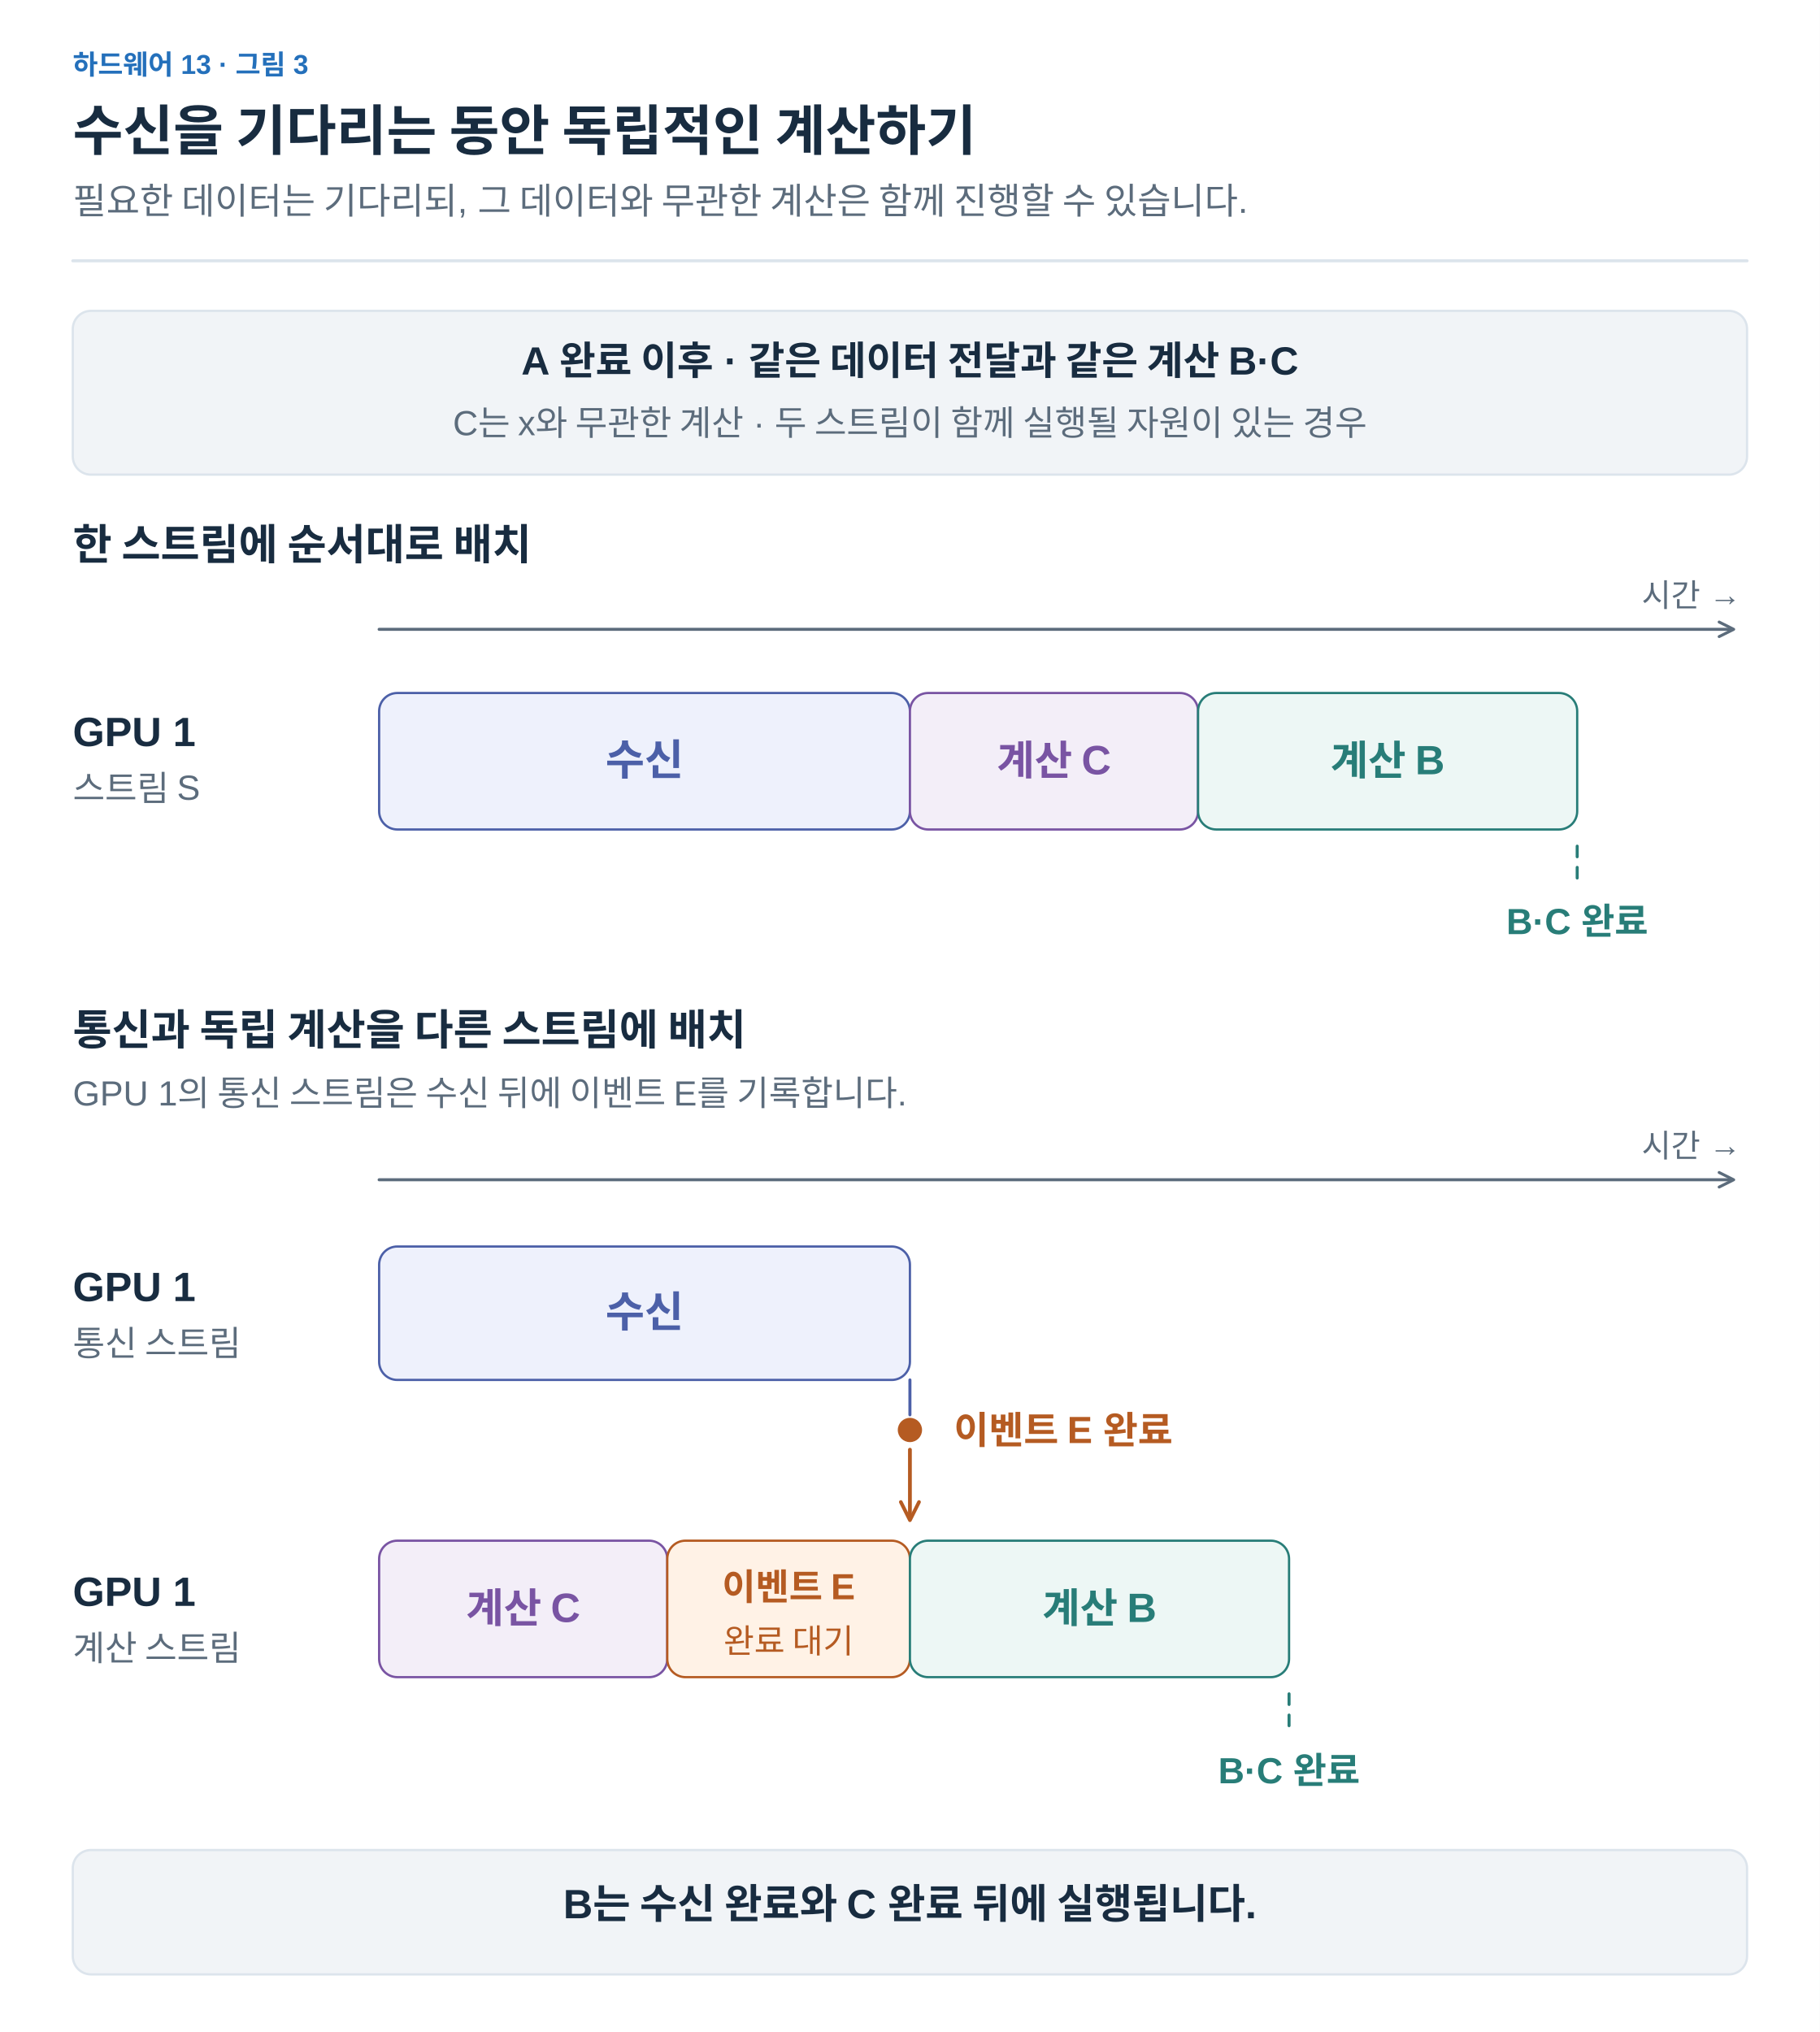
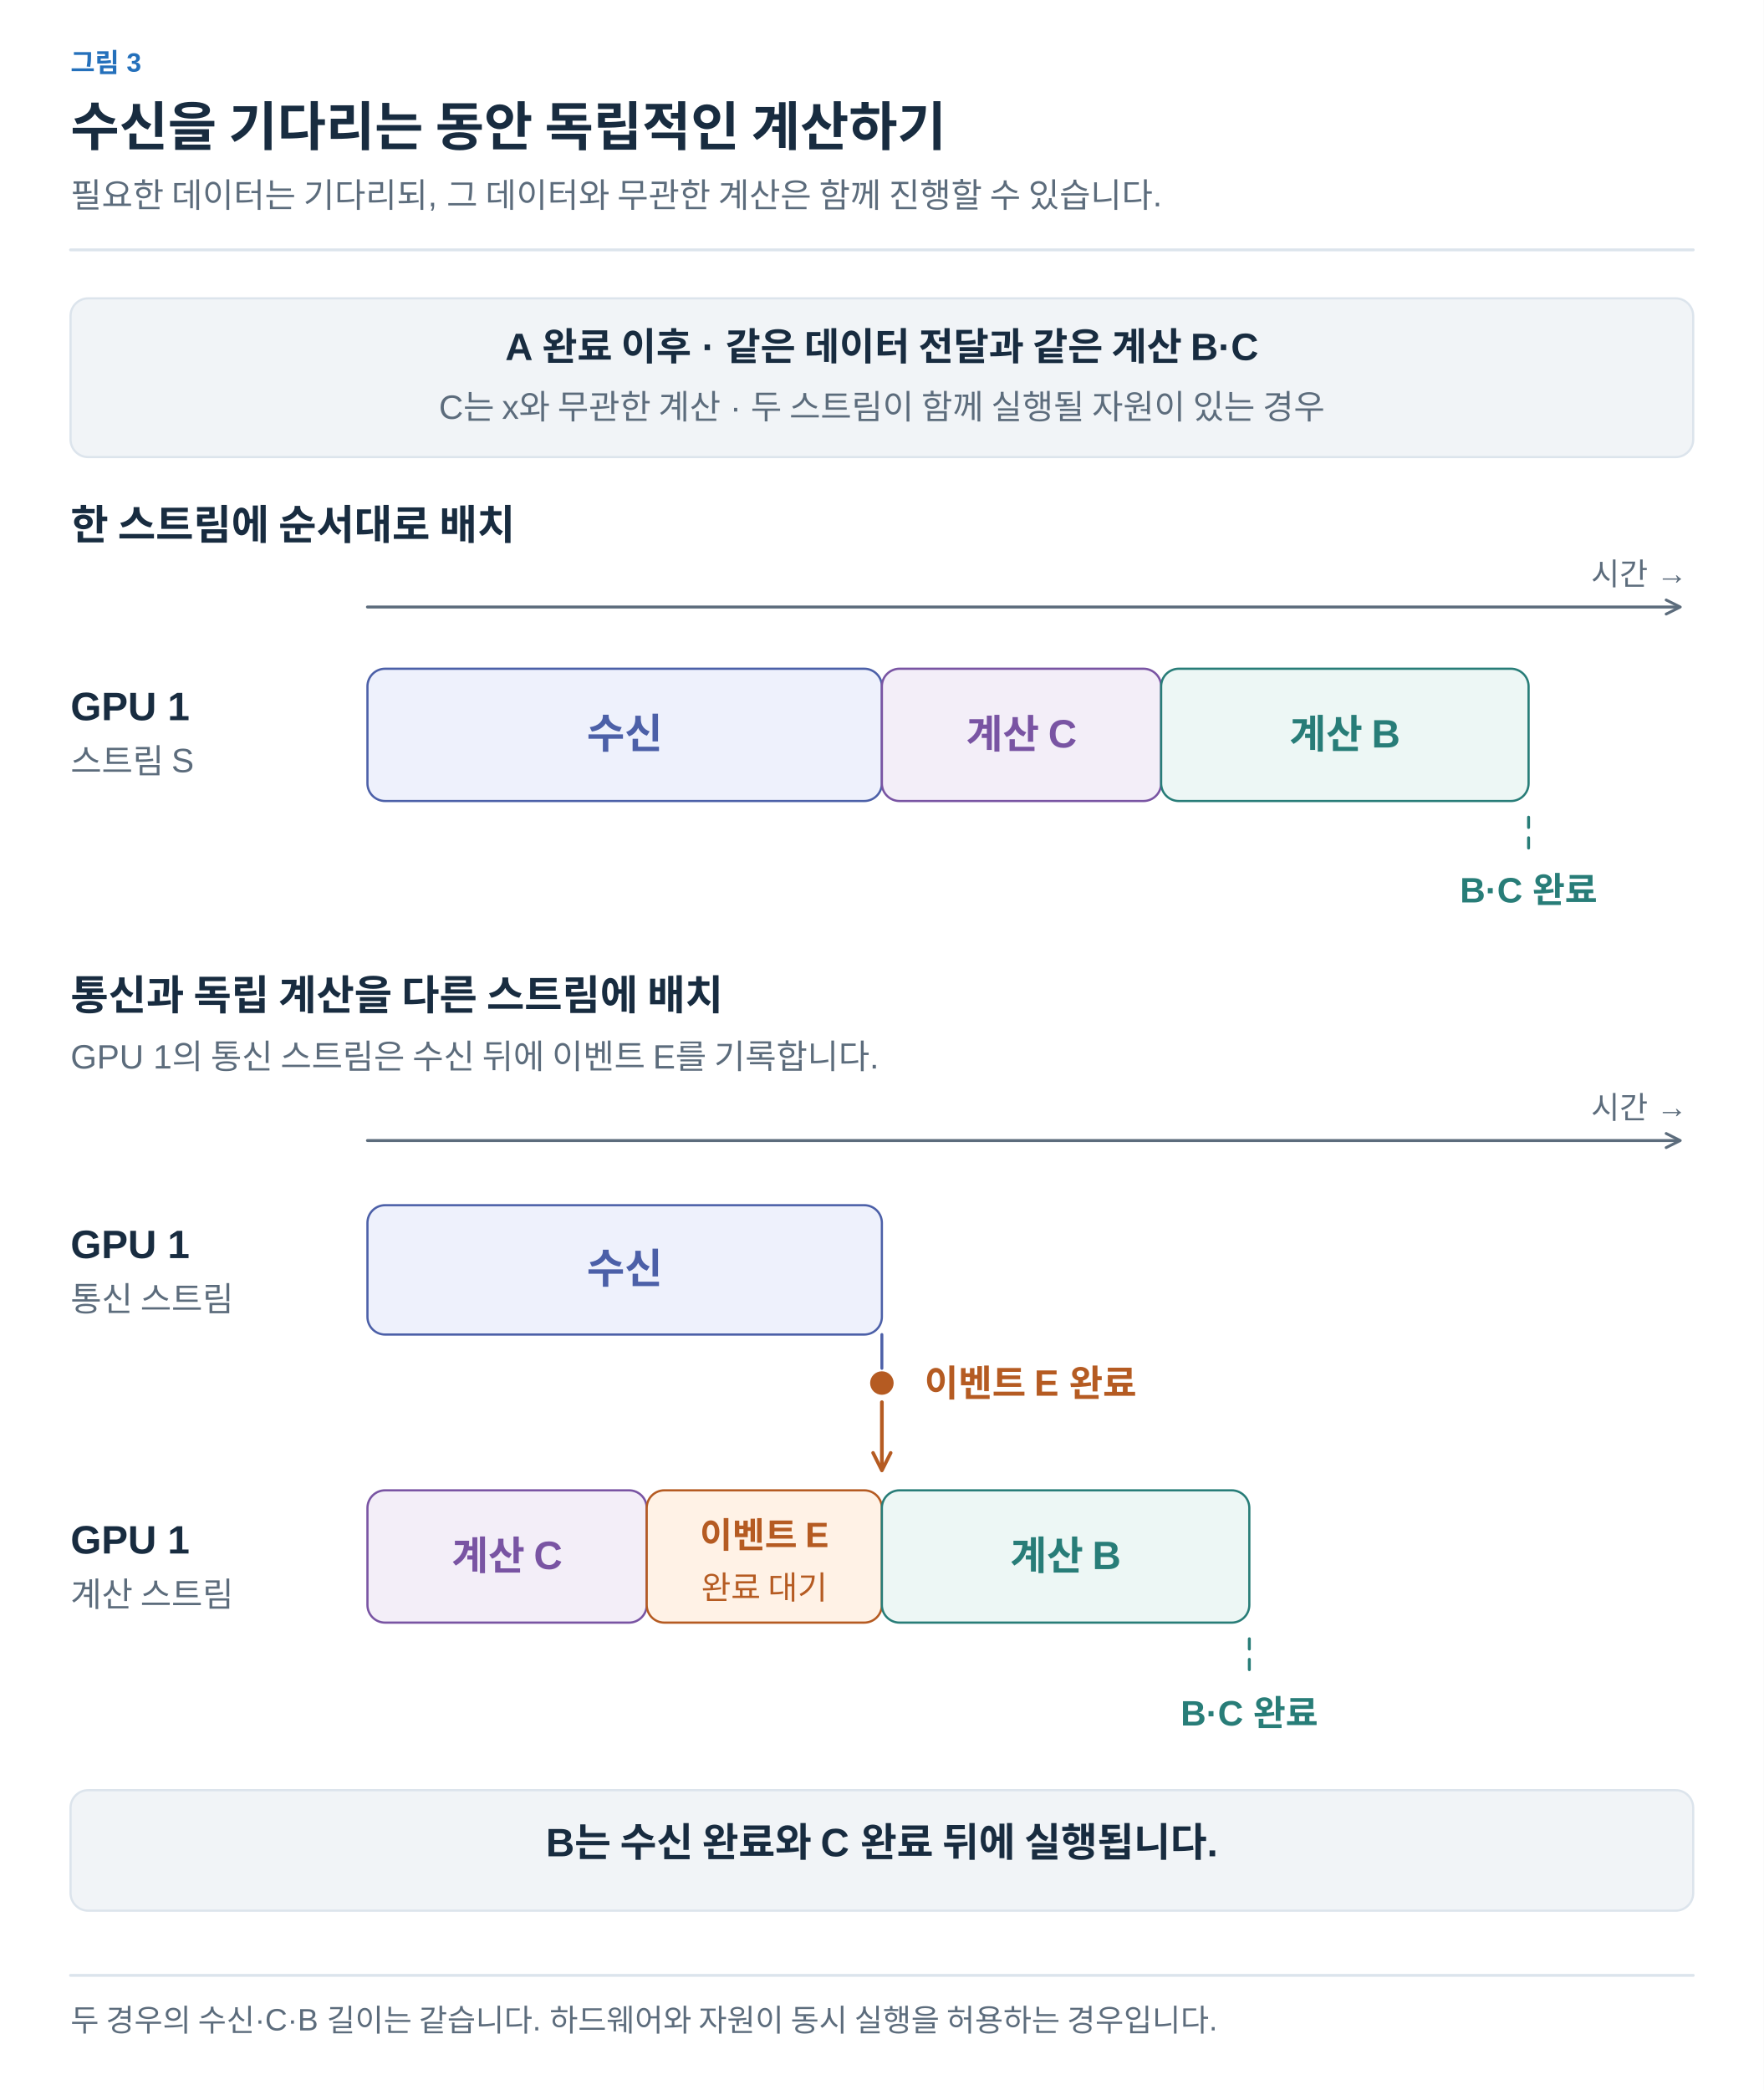
- <svg xmlns="http://www.w3.org/2000/svg" width="1200" height="1340" viewBox="0 0 1200 1340" role="img" aria-labelledby="title desc">
+ <svg xmlns="http://www.w3.org/2000/svg" width="1200" height="1422" viewBox="0 0 1200 1422" role="img" aria-labelledby="title desc">
  <defs>
-     <marker id="muted" viewBox="0 0 10 10" refX="8" refY="5" markerWidth="6" markerHeight="6" orient="auto">
+     <marker id="arrow-ink" viewBox="0 0 10 10" refX="8" refY="5" markerWidth="6" markerHeight="6" orient="auto">
+       <path d="M1 1 L9 5 L1 9" fill="none" stroke="#182C40" stroke-width="1.6" />
+     </marker>
+     <marker id="arrow-muted" viewBox="0 0 10 10" refX="8" refY="5" markerWidth="6" markerHeight="6" orient="auto">
      <path d="M1 1 L9 5 L1 9" fill="none" stroke="#5C6C7C" stroke-width="1.6" />
    </marker>
-     <marker id="blue" viewBox="0 0 10 10" refX="8" refY="5" markerWidth="6" markerHeight="6" orient="auto">
+     <marker id="arrow-line" viewBox="0 0 10 10" refX="8" refY="5" markerWidth="6" markerHeight="6" orient="auto">
+       <path d="M1 1 L9 5 L1 9" fill="none" stroke="#DCE4EC" stroke-width="1.6" />
+     </marker>
+     <marker id="arrow-paper" viewBox="0 0 10 10" refX="8" refY="5" markerWidth="6" markerHeight="6" orient="auto">
+       <path d="M1 1 L9 5 L1 9" fill="none" stroke="#FFFFFF" stroke-width="1.6" />
+     </marker>
+     <marker id="arrow-blue" viewBox="0 0 10 10" refX="8" refY="5" markerWidth="6" markerHeight="6" orient="auto">
      <path d="M1 1 L9 5 L1 9" fill="none" stroke="#2470BB" stroke-width="1.6" />
    </marker>
-     <marker id="orange" viewBox="0 0 10 10" refX="8" refY="5" markerWidth="6" markerHeight="6" orient="auto">
+     <marker id="arrow-teal" viewBox="0 0 10 10" refX="8" refY="5" markerWidth="6" markerHeight="6" orient="auto">
+       <path d="M1 1 L9 5 L1 9" fill="none" stroke="#287D78" stroke-width="1.6" />
+     </marker>
+     <marker id="arrow-orange" viewBox="0 0 10 10" refX="8" refY="5" markerWidth="6" markerHeight="6" orient="auto">
      <path d="M1 1 L9 5 L1 9" fill="none" stroke="#B55B22" stroke-width="1.6" />
    </marker>
-     <marker id="teal" viewBox="0 0 10 10" refX="8" refY="5" markerWidth="6" markerHeight="6" orient="auto">
-       <path d="M1 1 L9 5 L1 9" fill="none" stroke="#287D78" stroke-width="1.6" />
-     </marker>
-     <marker id="purple" viewBox="0 0 10 10" refX="8" refY="5" markerWidth="6" markerHeight="6" orient="auto">
+     <marker id="arrow-purple" viewBox="0 0 10 10" refX="8" refY="5" markerWidth="6" markerHeight="6" orient="auto">
      <path d="M1 1 L9 5 L1 9" fill="none" stroke="#7954A3" stroke-width="1.6" />
    </marker>
-     <marker id="comm" viewBox="0 0 10 10" refX="8" refY="5" markerWidth="6" markerHeight="6" orient="auto">
+     <marker id="arrow-gray" viewBox="0 0 10 10" refX="8" refY="5" markerWidth="6" markerHeight="6" orient="auto">
+       <path d="M1 1 L9 5 L1 9" fill="none" stroke="#657789" stroke-width="1.6" />
+     </marker>
+     <marker id="arrow-red" viewBox="0 0 10 10" refX="8" refY="5" markerWidth="6" markerHeight="6" orient="auto">
+       <path d="M1 1 L9 5 L1 9" fill="none" stroke="#B34242" stroke-width="1.6" />
+     </marker>
+     <marker id="arrow-indigo" viewBox="0 0 10 10" refX="8" refY="5" markerWidth="6" markerHeight="6" orient="auto">
      <path d="M1 1 L9 5 L1 9" fill="none" stroke="#4C60A8" stroke-width="1.6" />
+     </marker>
+     <marker id="arrow-slate" viewBox="0 0 10 10" refX="8" refY="5" markerWidth="6" markerHeight="6" orient="auto">
+       <path d="M1 1 L9 5 L1 9" fill="none" stroke="#8191A0" stroke-width="1.6" />
+     </marker>
+     <marker id="arrow-surface" viewBox="0 0 10 10" refX="8" refY="5" markerWidth="6" markerHeight="6" orient="auto">
+       <path d="M1 1 L9 5 L1 9" fill="none" stroke="#F8FAFC" stroke-width="1.6" />
    </marker>
  </defs>
  <style>text{font-family:Arial,"Apple SD Gothic Neo","Noto Sans KR",sans-serif}text[font-family]{font-family:Menlo,Consolas,monospace}path{stroke-linecap:round;stroke-linejoin:round}</style>
-   <rect width="1200" height="1340" fill="white" />
-   <text x="48" y="49" fill="#2470BB" font-size="18" font-weight="600" text-anchor="start">하드웨어 13 · 그림 3</text>
-   <text x="48" y="99" fill="#182C40" font-size="36" font-weight="700" text-anchor="start">수신을 기다리는 동안 독립적인 계산하기</text>
-   <text x="48" y="141" fill="#5C6C7C" font-size="24" font-weight="400" text-anchor="start">필요한 데이터는 기다리되, 그 데이터와 무관한 계산은 함께 진행할 수 있습니다.</text>
-   <path d="M48,172 H1152" fill="none" stroke="#DCE4EC" stroke-width="2" />
-   <rect x="48" y="205" width="1104" height="108" rx="12" fill="#F1F4F7" stroke="#DCE4EC" stroke-width="1.5" />
-   <text x="600" y="247" fill="#182C40" font-size="26" font-weight="600" text-anchor="middle">A 완료 이후 · 같은 데이터 전달과 같은 계산 B·C</text>
-   <text x="600" y="287" fill="#5C6C7C" font-size="23" font-weight="400" text-anchor="middle">C는 x와 무관한 계산 · 두 스트림이 함께 실행될 자원이 있는 경우</text>
-   <text x="48" y="369" fill="#182C40" font-size="28" font-weight="700" text-anchor="start">한 스트림에 순서대로 배치</text>
-   <path d="M250,415 H1142" fill="none" stroke="#5C6C7C" stroke-width="2" marker-end="url(#muted)" />
-   <text x="1148" y="400" fill="#5C6C7C" font-size="21" font-weight="400" text-anchor="end">시간 →</text>
-   <text x="48" y="492" fill="#182C40" font-size="27" font-weight="700" text-anchor="start">GPU 1</text>
-   <text x="48" y="528" fill="#5C6C7C" font-size="23" font-weight="400" text-anchor="start">스트림 S</text>
-   <rect x="250" y="457" width="350" height="90" rx="12" fill="#EEF1FC" stroke="#4C60A8" stroke-width="1.5" />
-   <text x="425.0" y="511.0" fill="#4C60A8" font-size="28" font-weight="600" text-anchor="middle">수신</text>
-   <rect x="600" y="457" width="190" height="90" rx="12" fill="#F3EEF8" stroke="#7954A3" stroke-width="1.5" />
-   <text x="695.0" y="511.0" fill="#7954A3" font-size="27" font-weight="600" text-anchor="middle">계산 C</text>
-   <rect x="790" y="457" width="250" height="90" rx="12" fill="#EDF7F5" stroke="#287D78" stroke-width="1.5" />
-   <text x="915.0" y="511.0" fill="#287D78" font-size="27" font-weight="600" text-anchor="middle">계산 B</text>
-   <path d="M1040,558 V584" fill="none" stroke="#287D78" stroke-width="2" stroke-dasharray="7 7" />
-   <text x="1040" y="616" fill="#287D78" font-size="24" font-weight="600" text-anchor="middle">B·C 완료</text>
-   <text x="48" y="689" fill="#182C40" font-size="28" font-weight="700" text-anchor="start">통신과 독립 계산을 다른 스트림에 배치</text>
-   <text x="48" y="729" fill="#5C6C7C" font-size="23" font-weight="400" text-anchor="start">GPU 1의 통신 스트림은 수신 뒤에 이벤트 E를 기록합니다.</text>
-   <path d="M250,778 H1142" fill="none" stroke="#5C6C7C" stroke-width="2" marker-end="url(#muted)" />
-   <text x="1148" y="763" fill="#5C6C7C" font-size="21" font-weight="400" text-anchor="end">시간 →</text>
-   <text x="48" y="858" fill="#182C40" font-size="27" font-weight="700" text-anchor="start">GPU 1</text>
-   <text x="48" y="894" fill="#5C6C7C" font-size="23" font-weight="400" text-anchor="start">통신 스트림</text>
-   <rect x="250" y="822" width="350" height="88" rx="12" fill="#EEF1FC" stroke="#4C60A8" stroke-width="1.5" />
-   <text x="425.0" y="875.0" fill="#4C60A8" font-size="28" font-weight="600" text-anchor="middle">수신</text>
-   <path d="M600,910 V933" fill="none" stroke="#4C60A8" stroke-width="2" />
-   <circle cx="600" cy="943" r="8" fill="#B55B22" />
-   <text x="629" y="952" fill="#B55B22" font-size="25" font-weight="600" text-anchor="start">이벤트 E 완료</text>
-   <path d="M600,956 V1001" fill="none" stroke="#B55B22" stroke-width="2.5" marker-end="url(#orange)" />
-   <text x="48" y="1059" fill="#182C40" font-size="27" font-weight="700" text-anchor="start">GPU 1</text>
-   <text x="48" y="1095" fill="#5C6C7C" font-size="23" font-weight="400" text-anchor="start">계산 스트림</text>
-   <rect x="250" y="1016" width="190" height="90" rx="12" fill="#F3EEF8" stroke="#7954A3" stroke-width="1.5" />
-   <text x="345.0" y="1070.0" fill="#7954A3" font-size="27" font-weight="600" text-anchor="middle">계산 C</text>
-   <rect x="440" y="1016" width="160" height="90" rx="12" fill="#FFF2E6" stroke="#B55B22" stroke-width="1.5" />
-   <text x="520.0" y="1055.0" fill="#B55B22" font-size="24" font-weight="600" text-anchor="middle">이벤트 E</text>
-   <text x="520.0" y="1090.0" fill="#B55B22" font-size="22" font-weight="400" text-anchor="middle">완료 대기</text>
-   <rect x="600" y="1016" width="250" height="90" rx="12" fill="#EDF7F5" stroke="#287D78" stroke-width="1.5" />
-   <text x="725.0" y="1070.0" fill="#287D78" font-size="27" font-weight="600" text-anchor="middle">계산 B</text>
-   <path d="M850,1117 V1144" fill="none" stroke="#287D78" stroke-width="2" stroke-dasharray="7 7" />
-   <text x="850" y="1176" fill="#287D78" font-size="24" font-weight="600" text-anchor="middle">B·C 완료</text>
-   <rect x="48" y="1220" width="1104" height="82" rx="12" fill="#F1F4F7" stroke="#DCE4EC" stroke-width="1.5" />
-   <text x="600" y="1265" fill="#182C40" font-size="27" font-weight="600" text-anchor="middle">B는 수신 완료와 C 완료 뒤에 실행됩니다.</text>
+   <rect width="100%" height="100%" fill="white" />
+   <text x="48" y="49" fill="#2470BB" font-size="18" font-weight="600" text-anchor="start" data-max-width="1104">그림 3</text>
+   <text x="48" y="99" fill="#182C40" font-size="36" font-weight="700" text-anchor="start" data-max-width="1104">수신을 기다리는 동안 독립적인 계산하기</text>
+   <text x="48" y="141" fill="#5C6C7C" font-size="23" font-weight="400" text-anchor="start" data-max-width="1104">필요한 데이터는 기다리되, 그 데이터와 무관한 계산은 함께 진행할 수 있습니다.</text>
+   <path d="M48,170 H1152" stroke="#DCE4EC" stroke-width="2" />
+   <g transform="translate(48 206) scale(1)" data-panel="1">
+     <g transform="translate(-48 -208)">
+       <rect x="48" y="205" width="1104" height="108" rx="12" fill="#F1F4F7" stroke="#DCE4EC" stroke-width="1.5" />
+       <text x="600" y="247" fill="#182C40" font-size="26" font-weight="600" text-anchor="middle">A 완료 이후 · 같은 데이터 전달과 같은 계산 B·C</text>
+       <text x="600" y="287" fill="#5C6C7C" font-size="23" font-weight="400" text-anchor="middle">C는 x와 무관한 계산 · 두 스트림이 함께 실행될 자원이 있는 경우</text>
+       <text x="48" y="369" fill="#182C40" font-size="28" font-weight="700" text-anchor="start">한 스트림에 순서대로 배치</text>
+       <path d="M250,415 H1142" fill="none" stroke="#5C6C7C" stroke-width="2" marker-end="url(#arrow-muted)" />
+       <text x="1148" y="400" fill="#5C6C7C" font-size="21" font-weight="400" text-anchor="end">시간 →</text>
+       <text x="48" y="492" fill="#182C40" font-size="27" font-weight="700" text-anchor="start">GPU 1</text>
+       <text x="48" y="528" fill="#5C6C7C" font-size="23" font-weight="400" text-anchor="start">스트림 S</text>
+       <rect x="250" y="457" width="350" height="90" rx="12" fill="#EEF1FC" stroke="#4C60A8" stroke-width="1.5" />
+       <text x="425" y="511" fill="#4C60A8" font-size="28" font-weight="600" text-anchor="middle">수신</text>
+       <rect x="600" y="457" width="190" height="90" rx="12" fill="#F3EEF8" stroke="#7954A3" stroke-width="1.5" />
+       <text x="695" y="511" fill="#7954A3" font-size="27" font-weight="600" text-anchor="middle">계산 C</text>
+       <rect x="790" y="457" width="250" height="90" rx="12" fill="#EDF7F5" stroke="#287D78" stroke-width="1.5" />
+       <text x="915" y="511" fill="#287D78" font-size="27" font-weight="600" text-anchor="middle">계산 B</text>
+       <path d="M1040,558 V584" fill="none" stroke="#287D78" stroke-width="2" stroke-dasharray="7 7" />
+       <text x="1040" y="616" fill="#287D78" font-size="24" font-weight="600" text-anchor="middle">B·C 완료</text>
+       <text x="48" y="689" fill="#182C40" font-size="28" font-weight="700" text-anchor="start">통신과 독립 계산을 다른 스트림에 배치</text>
+       <text x="48" y="729" fill="#5C6C7C" font-size="23" font-weight="400" text-anchor="start">GPU 1의 통신 스트림은 수신 뒤에 이벤트 E를 기록합니다.</text>
+       <path d="M250,778 H1142" fill="none" stroke="#5C6C7C" stroke-width="2" marker-end="url(#arrow-muted)" />
+       <text x="1148" y="763" fill="#5C6C7C" font-size="21" font-weight="400" text-anchor="end">시간 →</text>
+       <text x="48" y="858" fill="#182C40" font-size="27" font-weight="700" text-anchor="start">GPU 1</text>
+       <text x="48" y="894" fill="#5C6C7C" font-size="23" font-weight="400" text-anchor="start">통신 스트림</text>
+       <rect x="250" y="822" width="350" height="88" rx="12" fill="#EEF1FC" stroke="#4C60A8" stroke-width="1.5" />
+       <text x="425" y="875" fill="#4C60A8" font-size="28" font-weight="600" text-anchor="middle">수신</text>
+       <path d="M600,910 V933" fill="none" stroke="#4C60A8" stroke-width="2" />
+       <circle cx="600" cy="943" r="8" fill="#B55B22" />
+       <text x="629" y="952" fill="#B55B22" font-size="25" font-weight="600" text-anchor="start">이벤트 E 완료</text>
+       <path d="M600,956 V1001" fill="none" stroke="#B55B22" stroke-width="2.5" marker-end="url(#arrow-orange)" />
+       <text x="48" y="1059" fill="#182C40" font-size="27" font-weight="700" text-anchor="start">GPU 1</text>
+       <text x="48" y="1095" fill="#5C6C7C" font-size="23" font-weight="400" text-anchor="start">계산 스트림</text>
+       <rect x="250" y="1016" width="190" height="90" rx="12" fill="#F3EEF8" stroke="#7954A3" stroke-width="1.5" />
+       <text x="345" y="1070" fill="#7954A3" font-size="27" font-weight="600" text-anchor="middle">계산 C</text>
+       <rect x="440" y="1016" width="160" height="90" rx="12" fill="#FFF2E6" stroke="#B55B22" stroke-width="1.5" />
+       <text x="520" y="1055" fill="#B55B22" font-size="24" font-weight="600" text-anchor="middle">이벤트 E</text>
+       <text x="520" y="1090" fill="#B55B22" font-size="22" font-weight="400" text-anchor="middle">완료 대기</text>
+       <rect x="600" y="1016" width="250" height="90" rx="12" fill="#EDF7F5" stroke="#287D78" stroke-width="1.5" />
+       <text x="725" y="1070" fill="#287D78" font-size="27" font-weight="600" text-anchor="middle">계산 B</text>
+       <path d="M850,1117 V1144" fill="none" stroke="#287D78" stroke-width="2" stroke-dasharray="7 7" />
+       <text x="850" y="1176" fill="#287D78" font-size="24" font-weight="600" text-anchor="middle">B·C 완료</text>
+       <rect x="48" y="1220" width="1104" height="82" rx="12" fill="#F1F4F7" stroke="#DCE4EC" stroke-width="1.5" />
+       <text x="600" y="1265" fill="#182C40" font-size="27" font-weight="600" text-anchor="middle">B는 수신 완료와 C 완료 뒤에 실행됩니다.</text>
+     </g>
+   </g>
+   <path d="M48,1344 H1152" stroke="#DCE4EC" stroke-width="2" />
+   <text x="48" y="1382" fill="#5C6C7C" font-size="21" font-weight="400" text-anchor="start" data-max-width="1104">두 경우의 수신·C·B 길이는 같습니다. 하드웨어와 자원이 동시 실행을 허용하는 경우입니다.</text>
</svg>
